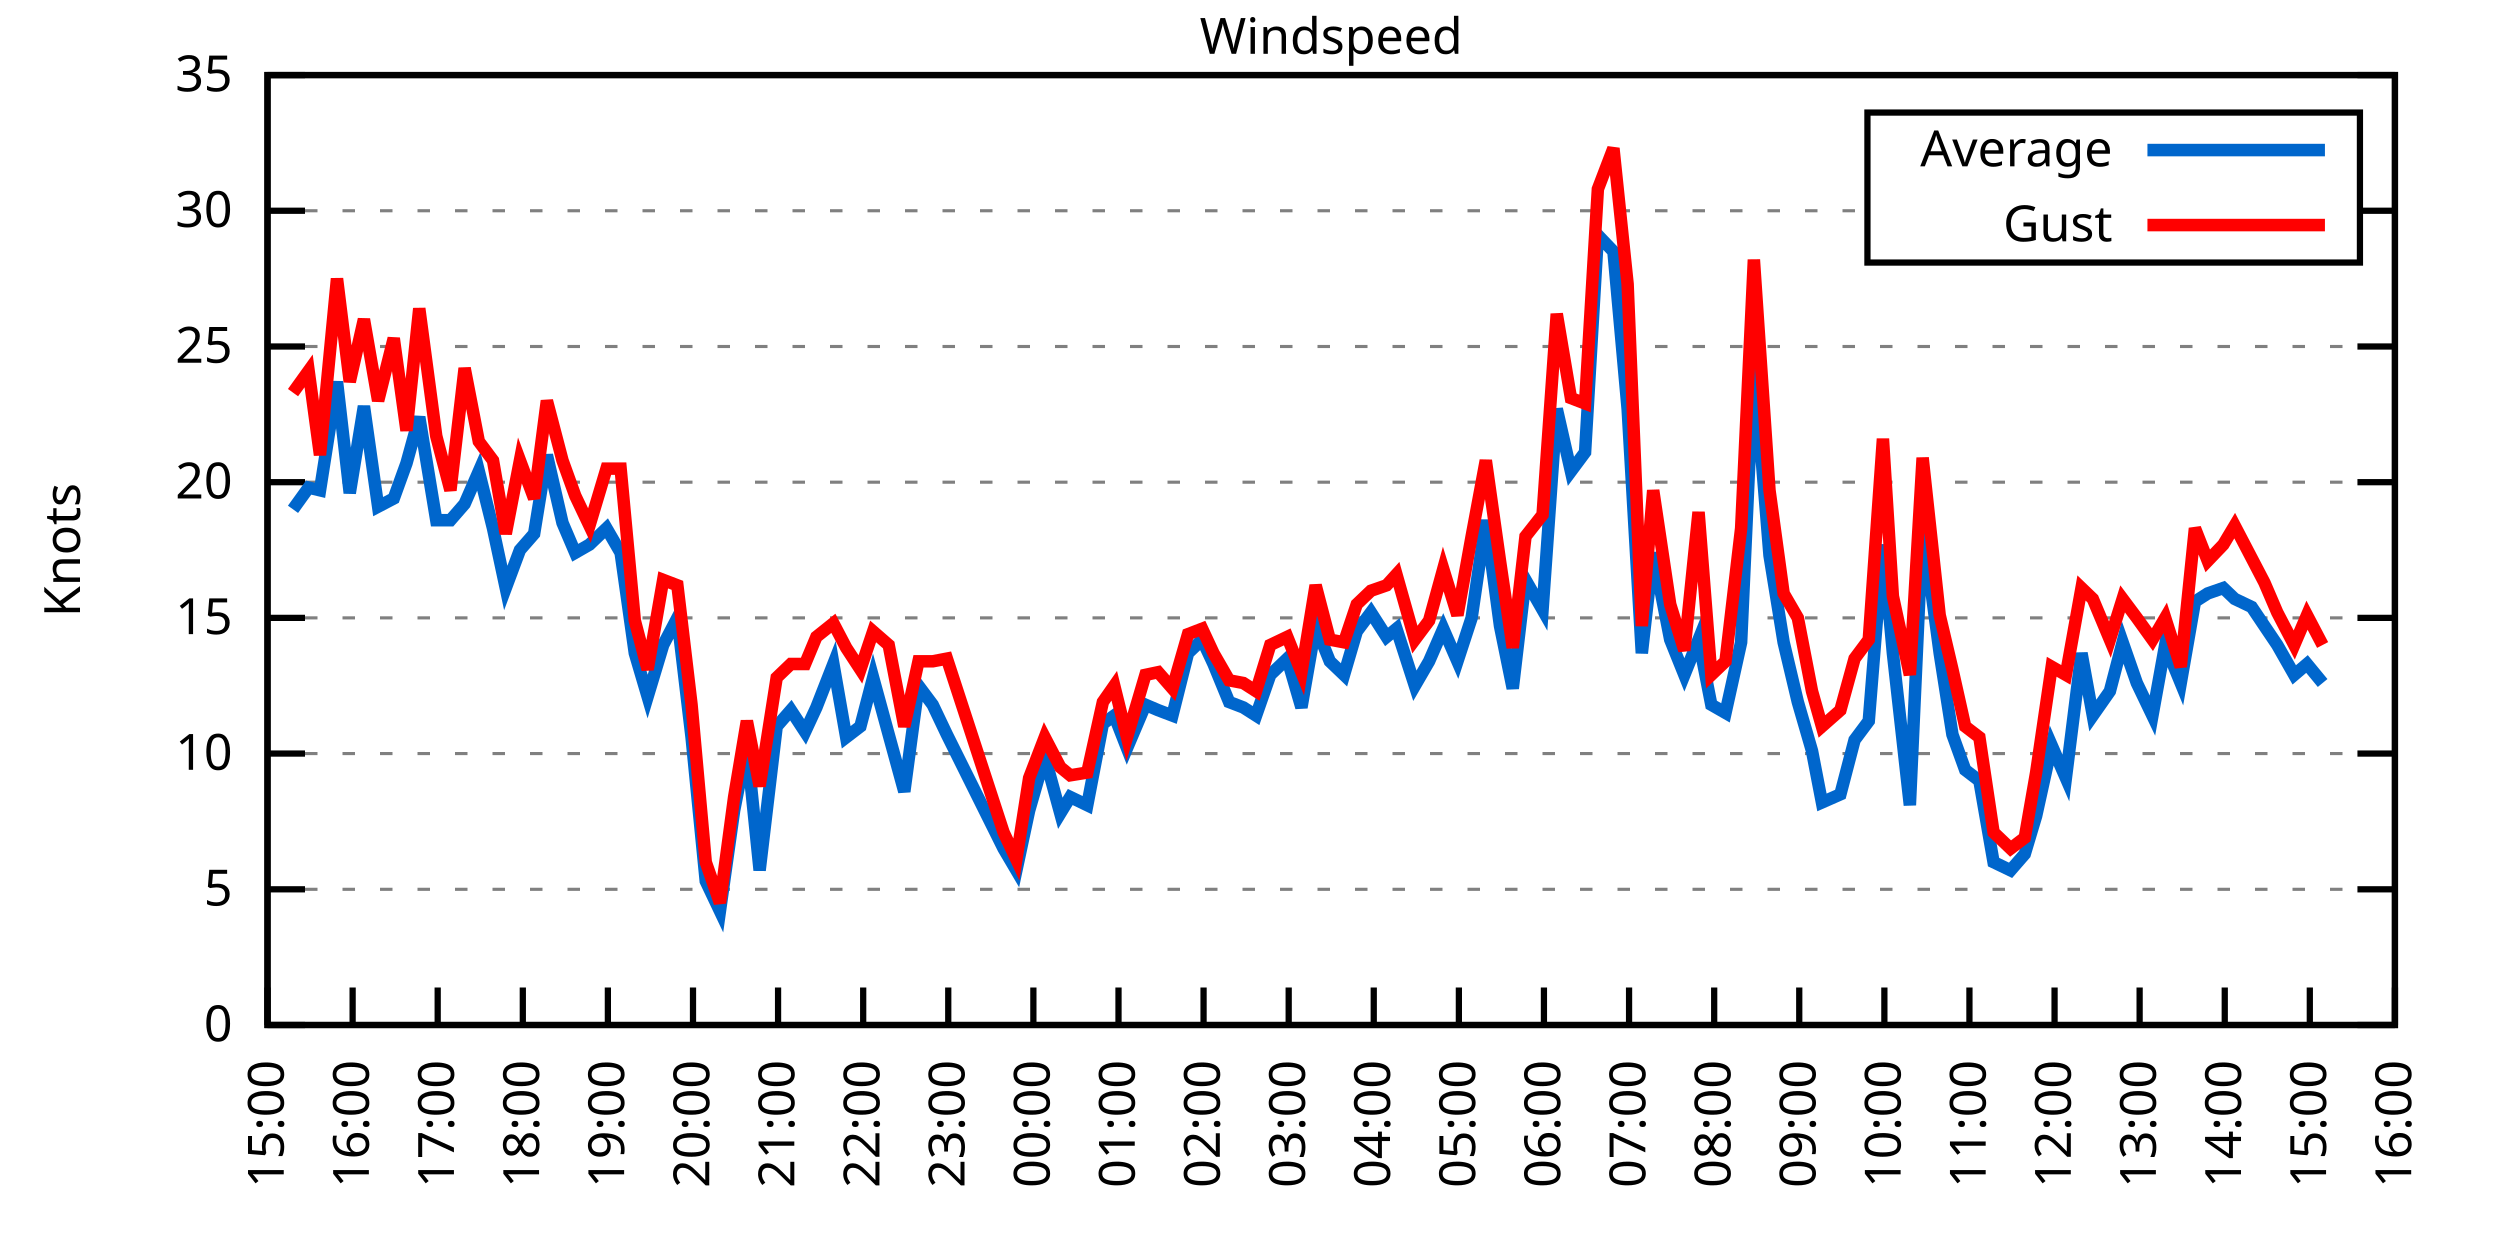
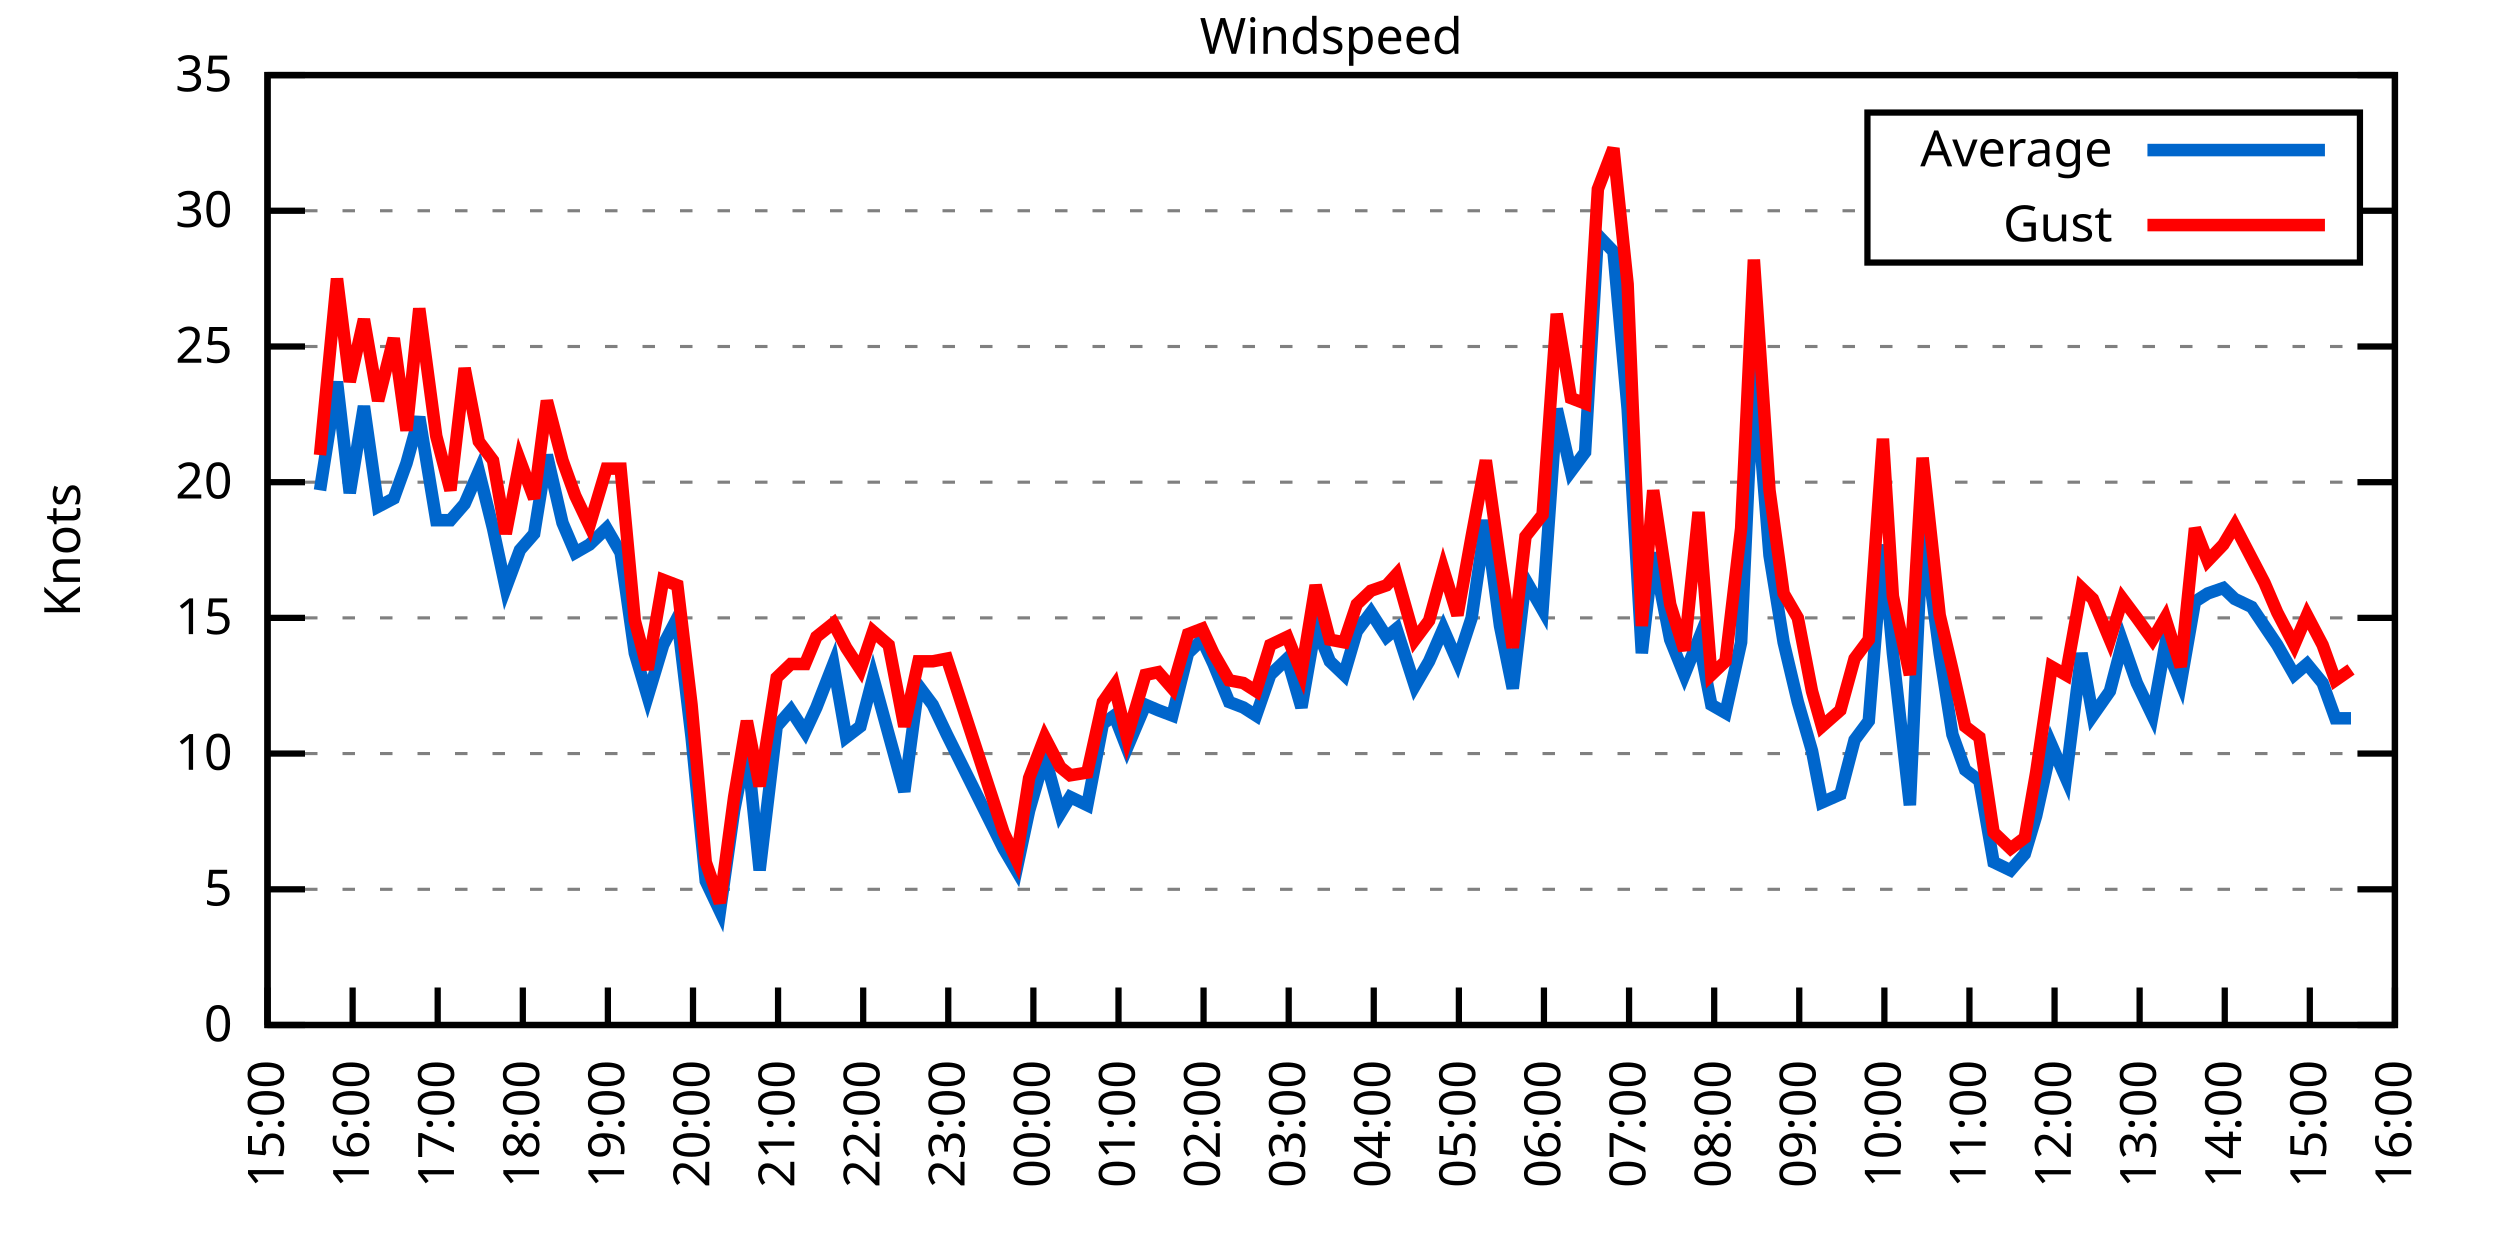
<svg xmlns="http://www.w3.org/2000/svg" xmlns:xlink="http://www.w3.org/1999/xlink" width="400" height="200" viewBox="0 0 400 200">
  <g id="gnuplot_canvas">
    <rect x="0" y="0" width="400" height="200" fill="none" />
    <defs>
      <circle id="gpDot" r="0.5" stroke-width="0.5" stroke="currentColor" />
      <path id="gpPt0" stroke-width="0.333" stroke="currentColor" d="M-1,0 h2 M0,-1 v2" />
      <path id="gpPt1" stroke-width="0.333" stroke="currentColor" d="M-1,-1 L1,1 M1,-1 L-1,1" />
      <path id="gpPt2" stroke-width="0.333" stroke="currentColor" d="M-1,0 L1,0 M0,-1 L0,1 M-1,-1 L1,1 M-1,1 L1,-1" />
      <rect id="gpPt3" stroke-width="0.333" stroke="currentColor" x="-1" y="-1" width="2" height="2" />
      <rect id="gpPt4" stroke-width="0.333" stroke="currentColor" fill="currentColor" x="-1" y="-1" width="2" height="2" />
      <circle id="gpPt5" stroke-width="0.333" stroke="currentColor" cx="0" cy="0" r="1" />
      <use xlink:href="#gpPt5" id="gpPt6" fill="currentColor" stroke="none" />
      <path id="gpPt7" stroke-width="0.333" stroke="currentColor" d="M0,-1.33 L-1.33,0.67 L1.33,0.67 z" />
      <use xlink:href="#gpPt7" id="gpPt8" fill="currentColor" stroke="none" />
      <use xlink:href="#gpPt7" id="gpPt9" stroke="currentColor" transform="rotate(180)" />
      <use xlink:href="#gpPt9" id="gpPt10" fill="currentColor" stroke="none" />
      <use xlink:href="#gpPt3" id="gpPt11" stroke="currentColor" transform="rotate(45)" />
      <use xlink:href="#gpPt11" id="gpPt12" fill="currentColor" stroke="none" />
      <path id="gpPt13" stroke-width="0.333" stroke="currentColor" d="M0,1.330 L1.265,0.411 L0.782,-1.067 L-0.782,-1.076 L-1.265,0.411 z" />
      <use xlink:href="#gpPt13" id="gpPt14" fill="currentColor" stroke="none" />
      <filter id="textbox" filterUnits="objectBoundingBox" x="0" y="0" height="1" width="1">
        <feFlood flood-color="white" flood-opacity="1" result="bgnd" />
        <feComposite in="SourceGraphic" in2="bgnd" operator="atop" />
      </filter>
      <filter id="greybox" filterUnits="objectBoundingBox" x="0" y="0" height="1" width="1">
        <feFlood flood-color="lightgrey" flood-opacity="1" result="grey" />
        <feComposite in="SourceGraphic" in2="grey" operator="atop" />
      </filter>
    </defs>
    <g fill="none" color="white" stroke="currentColor" stroke-width="1.00" stroke-linecap="butt" stroke-linejoin="miter">
</g>
    <g fill="none" color="black" stroke="currentColor" stroke-width="1.00" stroke-linecap="butt" stroke-linejoin="miter">
      <g stroke="none" shape-rendering="crispEdges">
        <polygon fill="rgb(255, 255, 255)" points="42.80,164.00 383.18,164.00 383.18,12.02 42.80,12.02 " />
      </g>
    </g>
    <g fill="none" color="black" stroke="currentColor" stroke-width="1.00" stroke-linecap="butt" stroke-linejoin="miter">
</g>
    <g fill="none" color="black" stroke="black" stroke-width="0.50" stroke-linecap="butt" stroke-linejoin="miter">
</g>
    <g fill="none" color="gray" stroke="currentColor" stroke-width="0.50" stroke-linecap="butt" stroke-linejoin="miter">
      <path stroke="gray" stroke-dasharray="2,4" class="gridline" d="M42.80,164.00 L383.19,164.00  " />
    </g>
    <g fill="none" color="gray" stroke="gray" stroke-width="1.00" stroke-linecap="butt" stroke-linejoin="miter">
</g>
    <g fill="none" color="black" stroke="currentColor" stroke-width="1.00" stroke-linecap="butt" stroke-linejoin="miter">
      <path stroke="black" d="M42.80,164.00 L48.80,164.00 M383.19,164.00 L377.19,164.00  " />
      <g transform="translate(37.20,166.60)" stroke="none" fill="black" font-family="Sans" font-size="8.00" text-anchor="end">
        <text>
          <tspan font-family="Sans"> 0</tspan>
        </text>
      </g>
    </g>
    <g fill="none" color="black" stroke="currentColor" stroke-width="1.00" stroke-linecap="butt" stroke-linejoin="miter">
</g>
    <g fill="none" color="black" stroke="black" stroke-width="0.50" stroke-linecap="butt" stroke-linejoin="miter">
</g>
    <g fill="none" color="gray" stroke="currentColor" stroke-width="0.50" stroke-linecap="butt" stroke-linejoin="miter">
      <path stroke="gray" stroke-dasharray="2,4" class="gridline" d="M42.80,142.29 L383.19,142.29  " />
    </g>
    <g fill="none" color="gray" stroke="gray" stroke-width="1.00" stroke-linecap="butt" stroke-linejoin="miter">
</g>
    <g fill="none" color="black" stroke="currentColor" stroke-width="1.00" stroke-linecap="butt" stroke-linejoin="miter">
      <path stroke="black" d="M42.80,142.29 L48.80,142.29 M383.19,142.29 L377.19,142.29  " />
      <g transform="translate(37.20,144.89)" stroke="none" fill="black" font-family="Sans" font-size="8.00" text-anchor="end">
        <text>
          <tspan font-family="Sans"> 5</tspan>
        </text>
      </g>
    </g>
    <g fill="none" color="black" stroke="currentColor" stroke-width="1.00" stroke-linecap="butt" stroke-linejoin="miter">
</g>
    <g fill="none" color="black" stroke="black" stroke-width="0.50" stroke-linecap="butt" stroke-linejoin="miter">
</g>
    <g fill="none" color="gray" stroke="currentColor" stroke-width="0.50" stroke-linecap="butt" stroke-linejoin="miter">
      <path stroke="gray" stroke-dasharray="2,4" class="gridline" d="M42.80,120.57 L383.19,120.57  " />
    </g>
    <g fill="none" color="gray" stroke="gray" stroke-width="1.00" stroke-linecap="butt" stroke-linejoin="miter">
</g>
    <g fill="none" color="black" stroke="currentColor" stroke-width="1.00" stroke-linecap="butt" stroke-linejoin="miter">
      <path stroke="black" d="M42.80,120.57 L48.80,120.57 M383.19,120.57 L377.19,120.57  " />
      <g transform="translate(37.20,123.17)" stroke="none" fill="black" font-family="Sans" font-size="8.00" text-anchor="end">
        <text>
          <tspan font-family="Sans"> 10</tspan>
        </text>
      </g>
    </g>
    <g fill="none" color="black" stroke="currentColor" stroke-width="1.00" stroke-linecap="butt" stroke-linejoin="miter">
</g>
    <g fill="none" color="black" stroke="black" stroke-width="0.50" stroke-linecap="butt" stroke-linejoin="miter">
</g>
    <g fill="none" color="gray" stroke="currentColor" stroke-width="0.50" stroke-linecap="butt" stroke-linejoin="miter">
      <path stroke="gray" stroke-dasharray="2,4" class="gridline" d="M42.80,98.86 L383.19,98.86  " />
    </g>
    <g fill="none" color="gray" stroke="gray" stroke-width="1.00" stroke-linecap="butt" stroke-linejoin="miter">
</g>
    <g fill="none" color="black" stroke="currentColor" stroke-width="1.00" stroke-linecap="butt" stroke-linejoin="miter">
      <path stroke="black" d="M42.80,98.86 L48.80,98.86 M383.19,98.86 L377.19,98.86  " />
      <g transform="translate(37.20,101.46)" stroke="none" fill="black" font-family="Sans" font-size="8.00" text-anchor="end">
        <text>
          <tspan font-family="Sans"> 15</tspan>
        </text>
      </g>
    </g>
    <g fill="none" color="black" stroke="currentColor" stroke-width="1.00" stroke-linecap="butt" stroke-linejoin="miter">
</g>
    <g fill="none" color="black" stroke="black" stroke-width="0.50" stroke-linecap="butt" stroke-linejoin="miter">
</g>
    <g fill="none" color="gray" stroke="currentColor" stroke-width="0.50" stroke-linecap="butt" stroke-linejoin="miter">
      <path stroke="gray" stroke-dasharray="2,4" class="gridline" d="M42.80,77.15 L383.19,77.15  " />
    </g>
    <g fill="none" color="gray" stroke="gray" stroke-width="1.00" stroke-linecap="butt" stroke-linejoin="miter">
</g>
    <g fill="none" color="black" stroke="currentColor" stroke-width="1.00" stroke-linecap="butt" stroke-linejoin="miter">
      <path stroke="black" d="M42.80,77.15 L48.80,77.15 M383.19,77.15 L377.19,77.15  " />
      <g transform="translate(37.20,79.75)" stroke="none" fill="black" font-family="Sans" font-size="8.00" text-anchor="end">
        <text>
          <tspan font-family="Sans"> 20</tspan>
        </text>
      </g>
    </g>
    <g fill="none" color="black" stroke="currentColor" stroke-width="1.00" stroke-linecap="butt" stroke-linejoin="miter">
</g>
    <g fill="none" color="black" stroke="black" stroke-width="0.50" stroke-linecap="butt" stroke-linejoin="miter">
</g>
    <g fill="none" color="gray" stroke="currentColor" stroke-width="0.50" stroke-linecap="butt" stroke-linejoin="miter">
      <path stroke="gray" stroke-dasharray="2,4" class="gridline" d="M42.80,55.44 L383.19,55.44  " />
    </g>
    <g fill="none" color="gray" stroke="gray" stroke-width="1.00" stroke-linecap="butt" stroke-linejoin="miter">
</g>
    <g fill="none" color="black" stroke="currentColor" stroke-width="1.00" stroke-linecap="butt" stroke-linejoin="miter">
      <path stroke="black" d="M42.80,55.44 L48.80,55.44 M383.19,55.44 L377.19,55.44  " />
      <g transform="translate(37.20,58.04)" stroke="none" fill="black" font-family="Sans" font-size="8.00" text-anchor="end">
        <text>
          <tspan font-family="Sans"> 25</tspan>
        </text>
      </g>
    </g>
    <g fill="none" color="black" stroke="currentColor" stroke-width="1.00" stroke-linecap="butt" stroke-linejoin="miter">
</g>
    <g fill="none" color="black" stroke="black" stroke-width="0.50" stroke-linecap="butt" stroke-linejoin="miter">
</g>
    <g fill="none" color="gray" stroke="currentColor" stroke-width="0.50" stroke-linecap="butt" stroke-linejoin="miter">
      <path stroke="gray" stroke-dasharray="2,4" class="gridline" d="M42.80,33.72 L298.79,33.72 M377.59,33.72 L383.19,33.72  " />
    </g>
    <g fill="none" color="gray" stroke="gray" stroke-width="1.00" stroke-linecap="butt" stroke-linejoin="miter">
</g>
    <g fill="none" color="black" stroke="currentColor" stroke-width="1.00" stroke-linecap="butt" stroke-linejoin="miter">
      <path stroke="black" d="M42.80,33.72 L48.80,33.72 M383.19,33.72 L377.19,33.72  " />
      <g transform="translate(37.20,36.32)" stroke="none" fill="black" font-family="Sans" font-size="8.00" text-anchor="end">
        <text>
          <tspan font-family="Sans"> 30</tspan>
        </text>
      </g>
    </g>
    <g fill="none" color="black" stroke="currentColor" stroke-width="1.00" stroke-linecap="butt" stroke-linejoin="miter">
</g>
    <g fill="none" color="black" stroke="black" stroke-width="0.50" stroke-linecap="butt" stroke-linejoin="miter">
</g>
    <g fill="none" color="gray" stroke="currentColor" stroke-width="0.50" stroke-linecap="butt" stroke-linejoin="miter">
      <path stroke="gray" stroke-dasharray="2,4" class="gridline" d="M42.80,12.01 L383.19,12.01  " />
    </g>
    <g fill="none" color="gray" stroke="gray" stroke-width="1.00" stroke-linecap="butt" stroke-linejoin="miter">
</g>
    <g fill="none" color="black" stroke="currentColor" stroke-width="1.00" stroke-linecap="butt" stroke-linejoin="miter">
      <path stroke="black" d="M42.80,12.01 L48.80,12.01 M383.19,12.01 L377.19,12.01  " />
      <g transform="translate(37.20,14.61)" stroke="none" fill="black" font-family="Sans" font-size="8.00" text-anchor="end">
        <text>
          <tspan font-family="Sans"> 35</tspan>
        </text>
      </g>
    </g>
    <g fill="none" color="black" stroke="currentColor" stroke-width="1.00" stroke-linecap="butt" stroke-linejoin="miter">
      <path stroke="black" d="M42.80,164.00 L42.80,158.00  " />
      <g transform="translate(45.40,169.60) rotate(270.00)" stroke="none" fill="black" font-family="Sans" font-size="8.00" text-anchor="end">
        <text>
          <tspan font-family="Sans">15:00</tspan>
        </text>
      </g>
    </g>
    <g fill="none" color="black" stroke="currentColor" stroke-width="1.00" stroke-linecap="butt" stroke-linejoin="miter">
      <path stroke="black" d="M56.42,164.00 L56.42,158.00  " />
      <g transform="translate(59.02,169.60) rotate(270.00)" stroke="none" fill="black" font-family="Sans" font-size="8.00" text-anchor="end">
        <text>
          <tspan font-family="Sans">16:00</tspan>
        </text>
      </g>
    </g>
    <g fill="none" color="black" stroke="currentColor" stroke-width="1.00" stroke-linecap="butt" stroke-linejoin="miter">
      <path stroke="black" d="M70.03,164.00 L70.03,158.00  " />
      <g transform="translate(72.63,169.60) rotate(270.00)" stroke="none" fill="black" font-family="Sans" font-size="8.00" text-anchor="end">
        <text>
          <tspan font-family="Sans">17:00</tspan>
        </text>
      </g>
    </g>
    <g fill="none" color="black" stroke="currentColor" stroke-width="1.00" stroke-linecap="butt" stroke-linejoin="miter">
      <path stroke="black" d="M83.65,164.00 L83.65,158.00  " />
      <g transform="translate(86.25,169.60) rotate(270.00)" stroke="none" fill="black" font-family="Sans" font-size="8.00" text-anchor="end">
        <text>
          <tspan font-family="Sans">18:00</tspan>
        </text>
      </g>
    </g>
    <g fill="none" color="black" stroke="currentColor" stroke-width="1.00" stroke-linecap="butt" stroke-linejoin="miter">
      <path stroke="black" d="M97.26,164.00 L97.26,158.00  " />
      <g transform="translate(99.86,169.60) rotate(270.00)" stroke="none" fill="black" font-family="Sans" font-size="8.00" text-anchor="end">
        <text>
          <tspan font-family="Sans">19:00</tspan>
        </text>
      </g>
    </g>
    <g fill="none" color="black" stroke="currentColor" stroke-width="1.00" stroke-linecap="butt" stroke-linejoin="miter">
      <path stroke="black" d="M110.88,164.00 L110.88,158.00  " />
      <g transform="translate(113.48,169.60) rotate(270.00)" stroke="none" fill="black" font-family="Sans" font-size="8.00" text-anchor="end">
        <text>
          <tspan font-family="Sans">20:00</tspan>
        </text>
      </g>
    </g>
    <g fill="none" color="black" stroke="currentColor" stroke-width="1.00" stroke-linecap="butt" stroke-linejoin="miter">
      <path stroke="black" d="M124.49,164.00 L124.49,158.00  " />
      <g transform="translate(127.09,169.60) rotate(270.00)" stroke="none" fill="black" font-family="Sans" font-size="8.00" text-anchor="end">
        <text>
          <tspan font-family="Sans">21:00</tspan>
        </text>
      </g>
    </g>
    <g fill="none" color="black" stroke="currentColor" stroke-width="1.00" stroke-linecap="butt" stroke-linejoin="miter">
      <path stroke="black" d="M138.11,164.00 L138.11,158.00  " />
      <g transform="translate(140.71,169.60) rotate(270.00)" stroke="none" fill="black" font-family="Sans" font-size="8.00" text-anchor="end">
        <text>
          <tspan font-family="Sans">22:00</tspan>
        </text>
      </g>
    </g>
    <g fill="none" color="black" stroke="currentColor" stroke-width="1.00" stroke-linecap="butt" stroke-linejoin="miter">
      <path stroke="black" d="M151.72,164.00 L151.72,158.00  " />
      <g transform="translate(154.32,169.60) rotate(270.00)" stroke="none" fill="black" font-family="Sans" font-size="8.00" text-anchor="end">
        <text>
          <tspan font-family="Sans">23:00</tspan>
        </text>
      </g>
    </g>
    <g fill="none" color="black" stroke="currentColor" stroke-width="1.00" stroke-linecap="butt" stroke-linejoin="miter">
      <path stroke="black" d="M165.34,164.00 L165.34,158.00  " />
      <g transform="translate(167.94,169.60) rotate(270.00)" stroke="none" fill="black" font-family="Sans" font-size="8.00" text-anchor="end">
        <text>
          <tspan font-family="Sans">00:00</tspan>
        </text>
      </g>
    </g>
    <g fill="none" color="black" stroke="currentColor" stroke-width="1.00" stroke-linecap="butt" stroke-linejoin="miter">
      <path stroke="black" d="M178.96,164.00 L178.96,158.00  " />
      <g transform="translate(181.56,169.60) rotate(270.00)" stroke="none" fill="black" font-family="Sans" font-size="8.00" text-anchor="end">
        <text>
          <tspan font-family="Sans">01:00</tspan>
        </text>
      </g>
    </g>
    <g fill="none" color="black" stroke="currentColor" stroke-width="1.00" stroke-linecap="butt" stroke-linejoin="miter">
      <path stroke="black" d="M192.57,164.00 L192.57,158.00  " />
      <g transform="translate(195.17,169.60) rotate(270.00)" stroke="none" fill="black" font-family="Sans" font-size="8.00" text-anchor="end">
        <text>
          <tspan font-family="Sans">02:00</tspan>
        </text>
      </g>
    </g>
    <g fill="none" color="black" stroke="currentColor" stroke-width="1.00" stroke-linecap="butt" stroke-linejoin="miter">
      <path stroke="black" d="M206.19,164.00 L206.19,158.00  " />
      <g transform="translate(208.79,169.60) rotate(270.00)" stroke="none" fill="black" font-family="Sans" font-size="8.00" text-anchor="end">
        <text>
          <tspan font-family="Sans">03:00</tspan>
        </text>
      </g>
    </g>
    <g fill="none" color="black" stroke="currentColor" stroke-width="1.00" stroke-linecap="butt" stroke-linejoin="miter">
      <path stroke="black" d="M219.80,164.00 L219.80,158.00  " />
      <g transform="translate(222.40,169.60) rotate(270.00)" stroke="none" fill="black" font-family="Sans" font-size="8.00" text-anchor="end">
        <text>
          <tspan font-family="Sans">04:00</tspan>
        </text>
      </g>
    </g>
    <g fill="none" color="black" stroke="currentColor" stroke-width="1.00" stroke-linecap="butt" stroke-linejoin="miter">
      <path stroke="black" d="M233.42,164.00 L233.42,158.00  " />
      <g transform="translate(236.02,169.60) rotate(270.00)" stroke="none" fill="black" font-family="Sans" font-size="8.00" text-anchor="end">
        <text>
          <tspan font-family="Sans">05:00</tspan>
        </text>
      </g>
    </g>
    <g fill="none" color="black" stroke="currentColor" stroke-width="1.00" stroke-linecap="butt" stroke-linejoin="miter">
      <path stroke="black" d="M247.03,164.00 L247.03,158.00  " />
      <g transform="translate(249.63,169.60) rotate(270.00)" stroke="none" fill="black" font-family="Sans" font-size="8.00" text-anchor="end">
        <text>
          <tspan font-family="Sans">06:00</tspan>
        </text>
      </g>
    </g>
    <g fill="none" color="black" stroke="currentColor" stroke-width="1.00" stroke-linecap="butt" stroke-linejoin="miter">
      <path stroke="black" d="M260.65,164.00 L260.65,158.00  " />
      <g transform="translate(263.25,169.60) rotate(270.00)" stroke="none" fill="black" font-family="Sans" font-size="8.00" text-anchor="end">
        <text>
          <tspan font-family="Sans">07:00</tspan>
        </text>
      </g>
    </g>
    <g fill="none" color="black" stroke="currentColor" stroke-width="1.00" stroke-linecap="butt" stroke-linejoin="miter">
      <path stroke="black" d="M274.27,164.00 L274.27,158.00  " />
      <g transform="translate(276.87,169.60) rotate(270.00)" stroke="none" fill="black" font-family="Sans" font-size="8.00" text-anchor="end">
        <text>
          <tspan font-family="Sans">08:00</tspan>
        </text>
      </g>
    </g>
    <g fill="none" color="black" stroke="currentColor" stroke-width="1.00" stroke-linecap="butt" stroke-linejoin="miter">
      <path stroke="black" d="M287.88,164.00 L287.88,158.00  " />
      <g transform="translate(290.48,169.60) rotate(270.00)" stroke="none" fill="black" font-family="Sans" font-size="8.00" text-anchor="end">
        <text>
          <tspan font-family="Sans">09:00</tspan>
        </text>
      </g>
    </g>
    <g fill="none" color="black" stroke="currentColor" stroke-width="1.00" stroke-linecap="butt" stroke-linejoin="miter">
      <path stroke="black" d="M301.50,164.00 L301.50,158.00  " />
      <g transform="translate(304.10,169.60) rotate(270.00)" stroke="none" fill="black" font-family="Sans" font-size="8.00" text-anchor="end">
        <text>
          <tspan font-family="Sans">10:00</tspan>
        </text>
      </g>
    </g>
    <g fill="none" color="black" stroke="currentColor" stroke-width="1.00" stroke-linecap="butt" stroke-linejoin="miter">
      <path stroke="black" d="M315.11,164.00 L315.11,158.00  " />
      <g transform="translate(317.71,169.60) rotate(270.00)" stroke="none" fill="black" font-family="Sans" font-size="8.00" text-anchor="end">
        <text>
          <tspan font-family="Sans">11:00</tspan>
        </text>
      </g>
    </g>
    <g fill="none" color="black" stroke="currentColor" stroke-width="1.00" stroke-linecap="butt" stroke-linejoin="miter">
      <path stroke="black" d="M328.73,164.00 L328.73,158.00  " />
      <g transform="translate(331.33,169.60) rotate(270.00)" stroke="none" fill="black" font-family="Sans" font-size="8.00" text-anchor="end">
        <text>
          <tspan font-family="Sans">12:00</tspan>
        </text>
      </g>
    </g>
    <g fill="none" color="black" stroke="currentColor" stroke-width="1.00" stroke-linecap="butt" stroke-linejoin="miter">
      <path stroke="black" d="M342.34,164.00 L342.34,158.00  " />
      <g transform="translate(344.94,169.60) rotate(270.00)" stroke="none" fill="black" font-family="Sans" font-size="8.00" text-anchor="end">
        <text>
          <tspan font-family="Sans">13:00</tspan>
        </text>
      </g>
    </g>
    <g fill="none" color="black" stroke="currentColor" stroke-width="1.00" stroke-linecap="butt" stroke-linejoin="miter">
      <path stroke="black" d="M355.96,164.00 L355.96,158.00  " />
      <g transform="translate(358.56,169.60) rotate(270.00)" stroke="none" fill="black" font-family="Sans" font-size="8.00" text-anchor="end">
        <text>
          <tspan font-family="Sans">14:00</tspan>
        </text>
      </g>
    </g>
    <g fill="none" color="black" stroke="currentColor" stroke-width="1.00" stroke-linecap="butt" stroke-linejoin="miter">
      <path stroke="black" d="M369.57,164.00 L369.57,158.00  " />
      <g transform="translate(372.17,169.60) rotate(270.00)" stroke="none" fill="black" font-family="Sans" font-size="8.00" text-anchor="end">
        <text>
          <tspan font-family="Sans">15:00</tspan>
        </text>
      </g>
    </g>
    <g fill="none" color="black" stroke="currentColor" stroke-width="1.00" stroke-linecap="butt" stroke-linejoin="miter">
      <path stroke="black" d="M383.19,164.00 L383.19,158.00  " />
      <g transform="translate(385.79,169.60) rotate(270.00)" stroke="none" fill="black" font-family="Sans" font-size="8.00" text-anchor="end">
        <text>
          <tspan font-family="Sans">16:00</tspan>
        </text>
      </g>
    </g>
    <g fill="none" color="black" stroke="currentColor" stroke-width="1.00" stroke-linecap="butt" stroke-linejoin="miter">
</g>
    <g fill="none" color="black" stroke="currentColor" stroke-width="1.00" stroke-linecap="butt" stroke-linejoin="miter">
      <path stroke="black" d="M42.80,12.01 L42.80,164.00 L383.19,164.00 L383.19,12.01 L42.80,12.01 Z  " />
    </g>
    <g fill="none" color="black" stroke="currentColor" stroke-width="1.00" stroke-linecap="butt" stroke-linejoin="miter">
</g>
    <g fill="none" color="black" stroke="currentColor" stroke-width="1.00" stroke-linecap="butt" stroke-linejoin="miter">
      <path stroke="black" d="M298.79,42.01 L298.79,18.01 L377.59,18.01 L377.59,42.01 L298.79,42.01 Z  " />
    </g>
    <g id="Windspeed_plot_1">
      <g fill="none" color="white" stroke="black" stroke-width="2.00" stroke-linecap="butt" stroke-linejoin="miter">
</g>
      <g fill="none" color="black" stroke="currentColor" stroke-width="2.00" stroke-linecap="butt" stroke-linejoin="miter">
        <g transform="translate(337.99,26.61)" stroke="none" fill="black" font-family="Sans" font-size="8.00" text-anchor="end">
          <text>
            <tspan font-family="Sans">Average</tspan>
          </text>
        </g>
      </g>
      <g fill="none" color="black" stroke="currentColor" stroke-width="2.00" stroke-linecap="butt" stroke-linejoin="miter">
-         <path stroke="rgb(  0, 102, 204)" d="M343.59,24.01 L371.99,24.01 M46.88,81.49 L49.38,78.02 L51.20,78.45 L53.92,61.08 L55.96,78.89 L58.23,64.99   L60.50,81.06 L63.00,79.75 L65.04,74.11 L67.08,66.73 L69.80,83.23 L72.07,83.23 L74.34,80.62 L76.61,75.41   L78.88,84.53 L80.92,94.08 L83.19,88.00 L85.46,85.40 L87.50,72.81 L90.00,83.66 L92.04,88.44 L94.31,87.14   L97.04,84.53 L99.30,88.44 L101.57,104.51 L103.62,111.45 L106.11,103.20 L108.38,98.86 L110.65,117.97 L112.92,140.98   L115.19,145.76 L117.46,129.69 L119.50,119.27 L121.54,139.25 L124.27,116.23 L126.54,113.63 L128.81,117.10 L130.62,113.19   L133.34,106.24 L135.39,117.97 L137.66,116.23 L139.70,108.42 L142.19,117.53 L144.69,126.65 L146.96,109.72 L149.23,112.76   L151.50,117.53 L160.57,135.77 L162.62,139.25 L164.66,129.69 L167.16,121.01 L169.65,130.13 L171.24,127.52 L173.96,128.83   L176.46,115.80 L178.28,114.49 L180.32,119.71 L183.27,112.76 L185.31,113.63 L187.58,114.49 L190.08,104.51 L192.34,102.34   L194.16,106.24 L196.66,112.32 L198.93,113.19 L200.97,114.49 L203.24,107.98 L205.96,105.38 L208.23,113.19 L210.50,100.16   L212.77,105.81 L215.04,107.98 L217.08,101.03 L219.35,97.99 L221.85,101.90 L223.43,100.60 L226.38,109.72 L228.65,105.81   L230.92,100.60 L233.19,105.81 L235.46,98.86 L237.73,83.23 L240.00,100.16 L242.04,110.15 L244.08,92.78 L246.81,97.56   L249.08,65.42 L251.35,75.41 L253.61,72.37 L255.66,37.63 L258.15,40.24 L260.42,65.42 L262.69,104.51 L264.51,88.44   L267.23,102.34 L269.50,107.98 L271.77,102.34 L273.81,112.76 L276.08,114.06 L278.58,102.77 L280.62,58.04 L283.12,88.87   L285.38,102.77 L287.65,112.32 L289.92,120.14 L291.51,128.39 L294.46,127.09 L296.73,118.40 L299.00,115.36 L301.27,87.14   L302.86,104.51 L305.58,128.83 L307.62,84.10 L310.35,104.51 L312.39,117.53 L314.43,123.18 L316.70,124.92 L318.97,137.94   L321.69,139.25 L323.96,136.64 L325.78,130.56 L328.27,119.27 L330.54,124.48 L333.04,104.51 L334.85,114.49 L337.58,110.59   L339.62,102.77 L341.89,109.28 L344.39,114.49 L346.43,103.20 L348.92,109.28 L351.19,96.26 L353.24,94.95 L355.73,94.08   L357.55,95.82 L360.27,97.12 L362.31,100.16 L364.36,103.20 L367.08,107.98 L369.12,106.24 L371.62,109.28  " />
+         <path stroke="rgb(  0, 102, 204)" d="M343.59,24.01 L371.99,24.01 M51.20,78.45 L53.92,61.08 L55.96,78.89 L58.23,64.99 L60.50,81.06 L63.00,79.75   L65.04,74.11 L67.08,66.73 L69.80,83.23 L72.07,83.23 L74.34,80.62 L76.61,75.41 L78.88,84.53 L80.92,94.08   L83.19,88.00 L85.46,85.40 L87.50,72.81 L90.00,83.66 L92.04,88.44 L94.31,87.14 L97.04,84.53 L99.30,88.44   L101.57,104.51 L103.62,111.45 L106.11,103.20 L108.38,98.86 L110.65,117.97 L112.92,140.98 L115.19,145.76 L117.46,129.69   L119.50,119.27 L121.54,139.25 L124.27,116.23 L126.54,113.63 L128.81,117.10 L130.62,113.19 L133.34,106.24 L135.39,117.97   L137.66,116.23 L139.70,108.42 L142.19,117.53 L144.69,126.65 L146.96,109.72 L149.23,112.76 L151.50,117.53 L160.57,135.77   L162.62,139.25 L164.66,129.69 L167.16,121.01 L169.65,130.13 L171.24,127.52 L173.96,128.83 L176.46,115.80 L178.28,114.49   L180.32,119.71 L183.27,112.76 L185.31,113.63 L187.58,114.49 L190.08,104.51 L192.34,102.34 L194.16,106.24 L196.66,112.32   L198.93,113.19 L200.97,114.49 L203.24,107.98 L205.96,105.38 L208.23,113.19 L210.50,100.16 L212.77,105.81 L215.04,107.98   L217.08,101.03 L219.35,97.99 L221.85,101.90 L223.43,100.60 L226.38,109.72 L228.65,105.81 L230.92,100.60 L233.19,105.81   L235.46,98.86 L237.73,83.23 L240.00,100.16 L242.04,110.15 L244.08,92.78 L246.81,97.56 L249.08,65.42 L251.35,75.41   L253.61,72.37 L255.66,37.63 L258.15,40.24 L260.42,65.42 L262.69,104.51 L264.51,88.44 L267.23,102.34 L269.50,107.98   L271.77,102.34 L273.81,112.76 L276.08,114.06 L278.58,102.77 L280.62,58.04 L283.12,88.87 L285.38,102.77 L287.65,112.32   L289.92,120.14 L291.51,128.39 L294.46,127.09 L296.73,118.40 L299.00,115.36 L301.27,87.14 L302.86,104.51 L305.58,128.83   L307.62,84.10 L310.35,104.51 L312.39,117.53 L314.43,123.18 L316.70,124.92 L318.97,137.94 L321.69,139.25 L323.96,136.64   L325.78,130.56 L328.27,119.27 L330.54,124.48 L333.04,104.51 L334.85,114.49 L337.58,110.59 L339.62,102.77 L341.89,109.28   L344.39,114.49 L346.43,103.20 L348.92,109.28 L351.19,96.26 L353.24,94.95 L355.73,94.08 L357.55,95.82 L360.27,97.12   L362.31,100.16 L364.36,103.20 L367.08,107.98 L369.12,106.24 L371.62,109.28 L373.66,114.93 L376.16,114.93  " />
      </g>
    </g>
    <g id="Windspeed_plot_2">
      <g fill="none" color="black" stroke="currentColor" stroke-width="2.00" stroke-linecap="butt" stroke-linejoin="miter">
        <g transform="translate(337.99,38.61)" stroke="none" fill="black" font-family="Sans" font-size="8.00" text-anchor="end">
          <text>
            <tspan font-family="Sans">Gust</tspan>
          </text>
        </g>
      </g>
      <g fill="none" color="black" stroke="currentColor" stroke-width="2.00" stroke-linecap="butt" stroke-linejoin="miter">
-         <path stroke="rgb(255,   0,   0)" d="M343.59,36.01 L371.99,36.01 M46.88,62.82 L49.38,59.34 L51.20,72.81 L53.92,44.58 L55.96,61.08 L58.23,51.09   L60.50,64.12 L63.00,54.13 L65.04,68.90 L67.08,49.36 L69.80,69.77 L72.07,78.45 L74.34,58.91 L76.61,70.63   L78.88,73.67 L80.92,85.40 L83.19,73.67 L85.46,79.75 L87.50,64.12 L90.00,73.67 L92.04,79.32 L94.31,84.10   L97.04,74.98 L99.30,74.98 L101.57,99.30 L103.62,107.11 L106.11,92.78 L108.38,93.65 L110.65,112.76 L112.92,137.94   L115.19,144.46 L117.46,127.52 L119.50,115.36 L121.54,125.79 L124.27,108.42 L126.54,106.24 L128.81,106.24 L130.62,101.90   L133.34,99.73 L135.39,103.64 L137.66,107.11 L139.70,101.03 L142.19,103.20 L144.69,116.23 L146.96,105.81 L149.23,105.81   L151.50,105.38 L160.57,133.17 L162.62,137.51 L164.66,124.48 L167.16,117.97 L169.65,122.75 L171.24,124.05 L173.96,123.61   L176.46,112.32 L178.28,109.72 L180.32,117.97 L183.27,107.98 L185.31,107.55 L187.58,110.15 L190.08,101.47 L192.34,100.60   L194.16,104.51 L196.66,108.85 L198.93,109.28 L200.97,110.59 L203.24,103.20 L205.96,101.90 L208.23,107.55 L210.50,93.65   L212.77,102.34 L215.04,102.77 L217.08,96.69 L219.35,94.52 L221.85,93.65 L223.43,91.91 L226.38,102.34 L228.65,99.30   L230.92,91.04 L233.19,98.43 L235.46,85.83 L237.73,73.67 L240.00,89.74 L242.04,103.64 L244.08,85.83 L246.81,82.36   L249.08,50.22 L251.35,63.69 L253.61,64.56 L255.66,30.25 L258.15,23.73 L260.42,45.45 L262.69,100.16 L264.51,78.45   L267.23,96.69 L269.50,104.07 L271.77,81.93 L273.81,107.98 L276.08,105.81 L278.58,84.53 L280.62,41.54 L283.12,78.45   L285.38,94.95 L287.65,98.86 L289.92,110.59 L291.51,116.23 L294.46,113.63 L296.73,105.38 L299.00,102.34 L301.27,70.20   L302.86,95.39 L305.58,107.98 L307.62,73.24 L310.35,98.43 L312.39,107.11 L314.43,116.23 L316.70,117.97 L318.97,133.17   L321.69,135.77 L323.96,134.04 L325.78,123.61 L328.27,106.68 L330.54,107.98 L333.04,94.08 L334.85,95.82 L337.58,102.34   L339.62,95.82 L341.89,98.86 L344.39,102.34 L346.43,98.86 L348.92,106.68 L351.19,84.53 L353.24,89.74 L355.73,87.14   L357.55,84.10 L360.27,89.31 L362.31,93.22 L364.36,97.99 L367.08,103.20 L369.12,98.43 L371.62,103.20  " />
+         <path stroke="rgb(255,   0,   0)" d="M343.59,36.01 L371.99,36.01 M51.20,72.81 L53.92,44.58 L55.96,61.08 L58.23,51.09 L60.50,64.12 L63.00,54.13   L65.04,68.90 L67.08,49.36 L69.80,69.77 L72.07,78.45 L74.34,58.91 L76.61,70.63 L78.88,73.67 L80.92,85.40   L83.19,73.67 L85.46,79.75 L87.50,64.12 L90.00,73.67 L92.04,79.32 L94.31,84.10 L97.04,74.98 L99.30,74.98   L101.57,99.30 L103.62,107.11 L106.11,92.78 L108.38,93.65 L110.65,112.76 L112.92,137.94 L115.19,144.46 L117.46,127.52   L119.50,115.36 L121.54,125.79 L124.27,108.42 L126.54,106.24 L128.81,106.24 L130.62,101.90 L133.34,99.73 L135.39,103.64   L137.66,107.11 L139.70,101.03 L142.19,103.20 L144.69,116.23 L146.96,105.81 L149.23,105.81 L151.50,105.38 L160.57,133.17   L162.62,137.51 L164.66,124.48 L167.16,117.97 L169.65,122.75 L171.24,124.05 L173.96,123.61 L176.46,112.32 L178.28,109.72   L180.32,117.97 L183.27,107.98 L185.31,107.55 L187.58,110.15 L190.08,101.47 L192.34,100.60 L194.16,104.51 L196.66,108.85   L198.93,109.28 L200.97,110.59 L203.24,103.20 L205.96,101.90 L208.23,107.55 L210.50,93.65 L212.77,102.34 L215.04,102.77   L217.08,96.69 L219.35,94.52 L221.85,93.65 L223.43,91.91 L226.38,102.34 L228.65,99.30 L230.92,91.04 L233.19,98.43   L235.46,85.83 L237.73,73.67 L240.00,89.74 L242.04,103.64 L244.08,85.83 L246.81,82.36 L249.08,50.22 L251.35,63.69   L253.61,64.56 L255.66,30.25 L258.15,23.73 L260.42,45.45 L262.69,100.16 L264.51,78.45 L267.23,96.69 L269.50,104.07   L271.77,81.93 L273.81,107.98 L276.08,105.81 L278.58,84.53 L280.62,41.54 L283.12,78.45 L285.38,94.95 L287.65,98.86   L289.92,110.59 L291.51,116.23 L294.46,113.63 L296.73,105.38 L299.00,102.34 L301.27,70.20 L302.86,95.39 L305.58,107.98   L307.62,73.24 L310.35,98.43 L312.39,107.11 L314.43,116.23 L316.70,117.97 L318.97,133.17 L321.69,135.77 L323.96,134.04   L325.78,123.61 L328.27,106.68 L330.54,107.98 L333.04,94.08 L334.85,95.82 L337.58,102.34 L339.62,95.82 L341.89,98.86   L344.39,102.34 L346.43,98.86 L348.92,106.68 L351.19,84.53 L353.24,89.74 L355.73,87.14 L357.55,84.10 L360.27,89.31   L362.31,93.22 L364.36,97.99 L367.08,103.20 L369.12,98.43 L371.62,103.20 L373.66,108.85 L376.16,107.11  " />
      </g>
    </g>
    <g fill="none" color="black" stroke="currentColor" stroke-width="2.00" stroke-linecap="butt" stroke-linejoin="miter">
</g>
    <g fill="none" color="black" stroke="black" stroke-width="1.00" stroke-linecap="butt" stroke-linejoin="miter">
</g>
    <g fill="none" color="black" stroke="currentColor" stroke-width="1.00" stroke-linecap="butt" stroke-linejoin="miter">
      <path stroke="black" d="M42.80,12.01 L42.80,164.00 L383.19,164.00 L383.19,12.01 L42.80,12.01 Z  " />
      <g transform="translate(12.80,88.01) rotate(270.00)" stroke="none" fill="black" font-family="Sans" font-size="8.00" text-anchor="middle">
        <text>
          <tspan font-family="Sans">Knots</tspan>
        </text>
      </g>
    </g>
    <g fill="none" color="black" stroke="currentColor" stroke-width="1.00" stroke-linecap="butt" stroke-linejoin="miter">
</g>
    <g fill="none" color="black" stroke="currentColor" stroke-width="1.00" stroke-linecap="butt" stroke-linejoin="miter">
      <g transform="translate(212.99,8.61)" stroke="none" fill="black" font-family="Sans" font-size="8.00" text-anchor="middle">
        <text>
          <tspan font-family="Sans">Windspeed</tspan>
        </text>
      </g>
    </g>
    <g fill="none" color="black" stroke="currentColor" stroke-width="1.00" stroke-linecap="butt" stroke-linejoin="miter">
</g>
  </g>
</svg>
